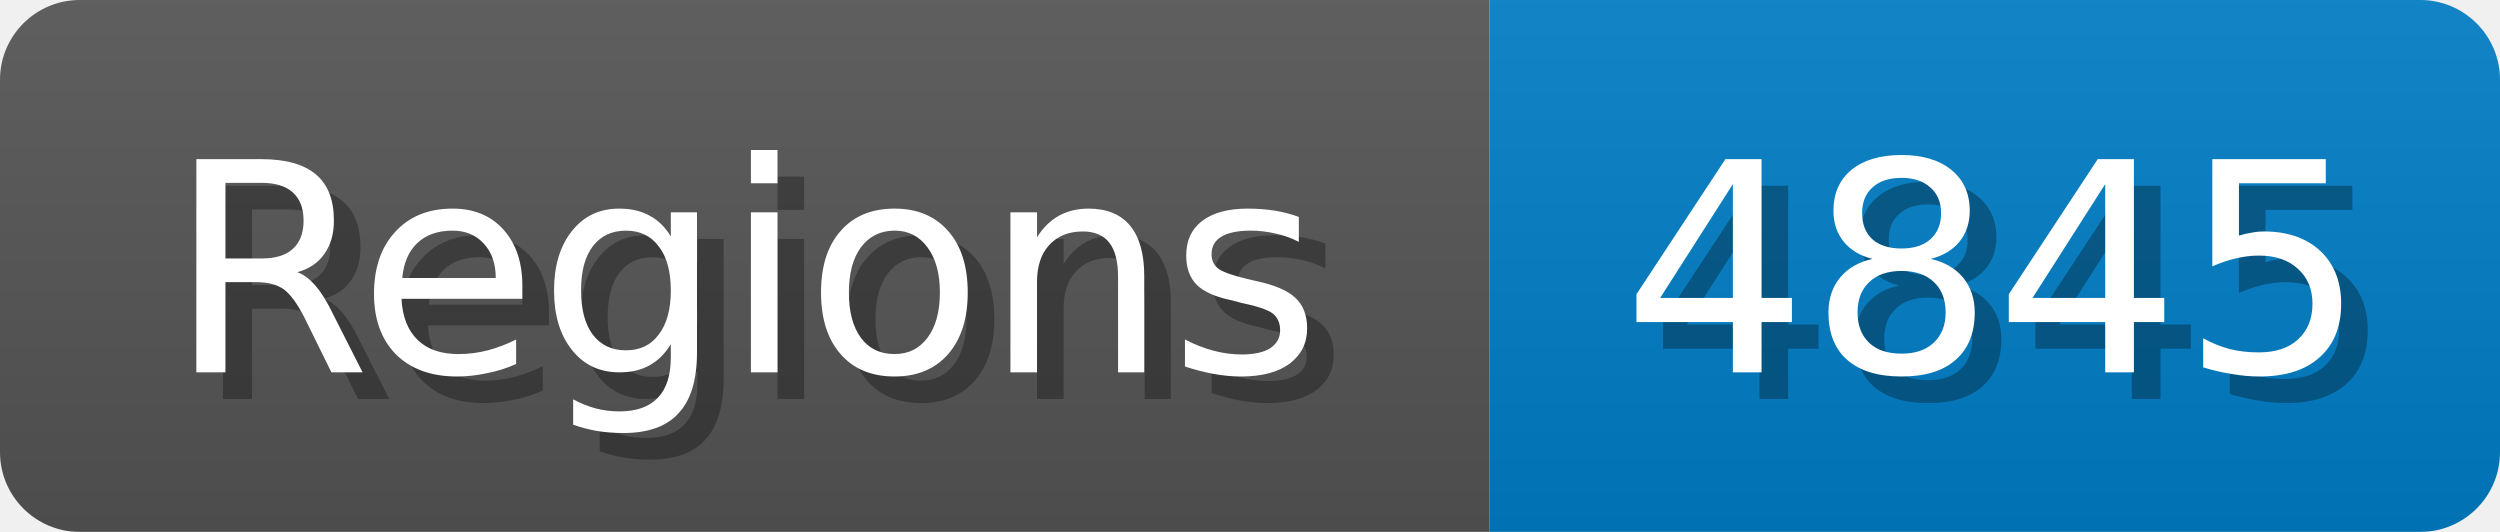
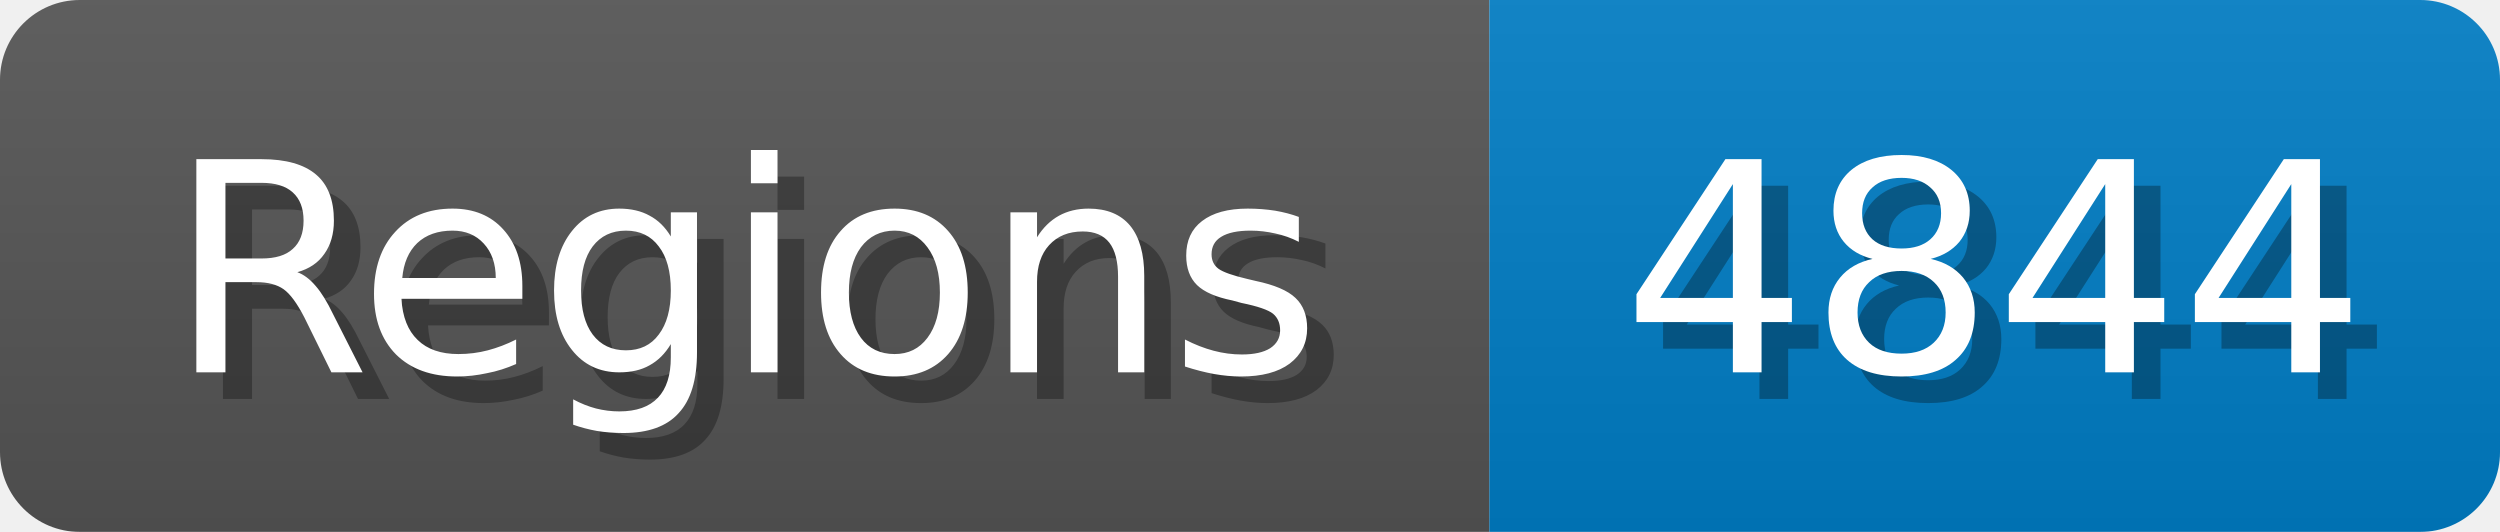
<svg xmlns="http://www.w3.org/2000/svg" width="94" height="20">
  <linearGradient id="b" x2="0" y2="100%">
    <stop offset="0" stop-color="#bbb" stop-opacity=".1" />
    <stop offset="1" stop-opacity=".1" />
  </linearGradient>
  <mask id="anybadge_1">
    <rect width="94" height="20" rx="3" fill="#fff" />
  </mask>
  <g mask="url(#anybadge_1)">
    <path fill="#555" d="M0 0h56v20H0z" />
    <path fill="#007ec6" d="M56 0h38v20H56z" />
    <path fill="url(#b)" d="M0 0h94v20H0z" />
  </g>
  <g fill="#fff" text-anchor="middle" font-family="DejaVu Sans,Verdana,Geneva,sans-serif" font-size="11">
    <text x="29.0" y="15" fill="#010101" fill-opacity=".3">Regions</text>
    <text x="28.0" y="14">Regions</text>
  </g>
  <g fill="#fff" text-anchor="middle" font-family="DejaVu Sans,Verdana,Geneva,sans-serif" font-size="11">
-     <text x="76.0" y="15" fill="#010101" fill-opacity=".3">4845</text>
-     <text x="75.0" y="14">4845</text>
+     <text x="76.0" y="15" fill="#010101" fill-opacity=".3">4844</text>
+     <text x="75.0" y="14">4844</text>
  </g>
</svg>
